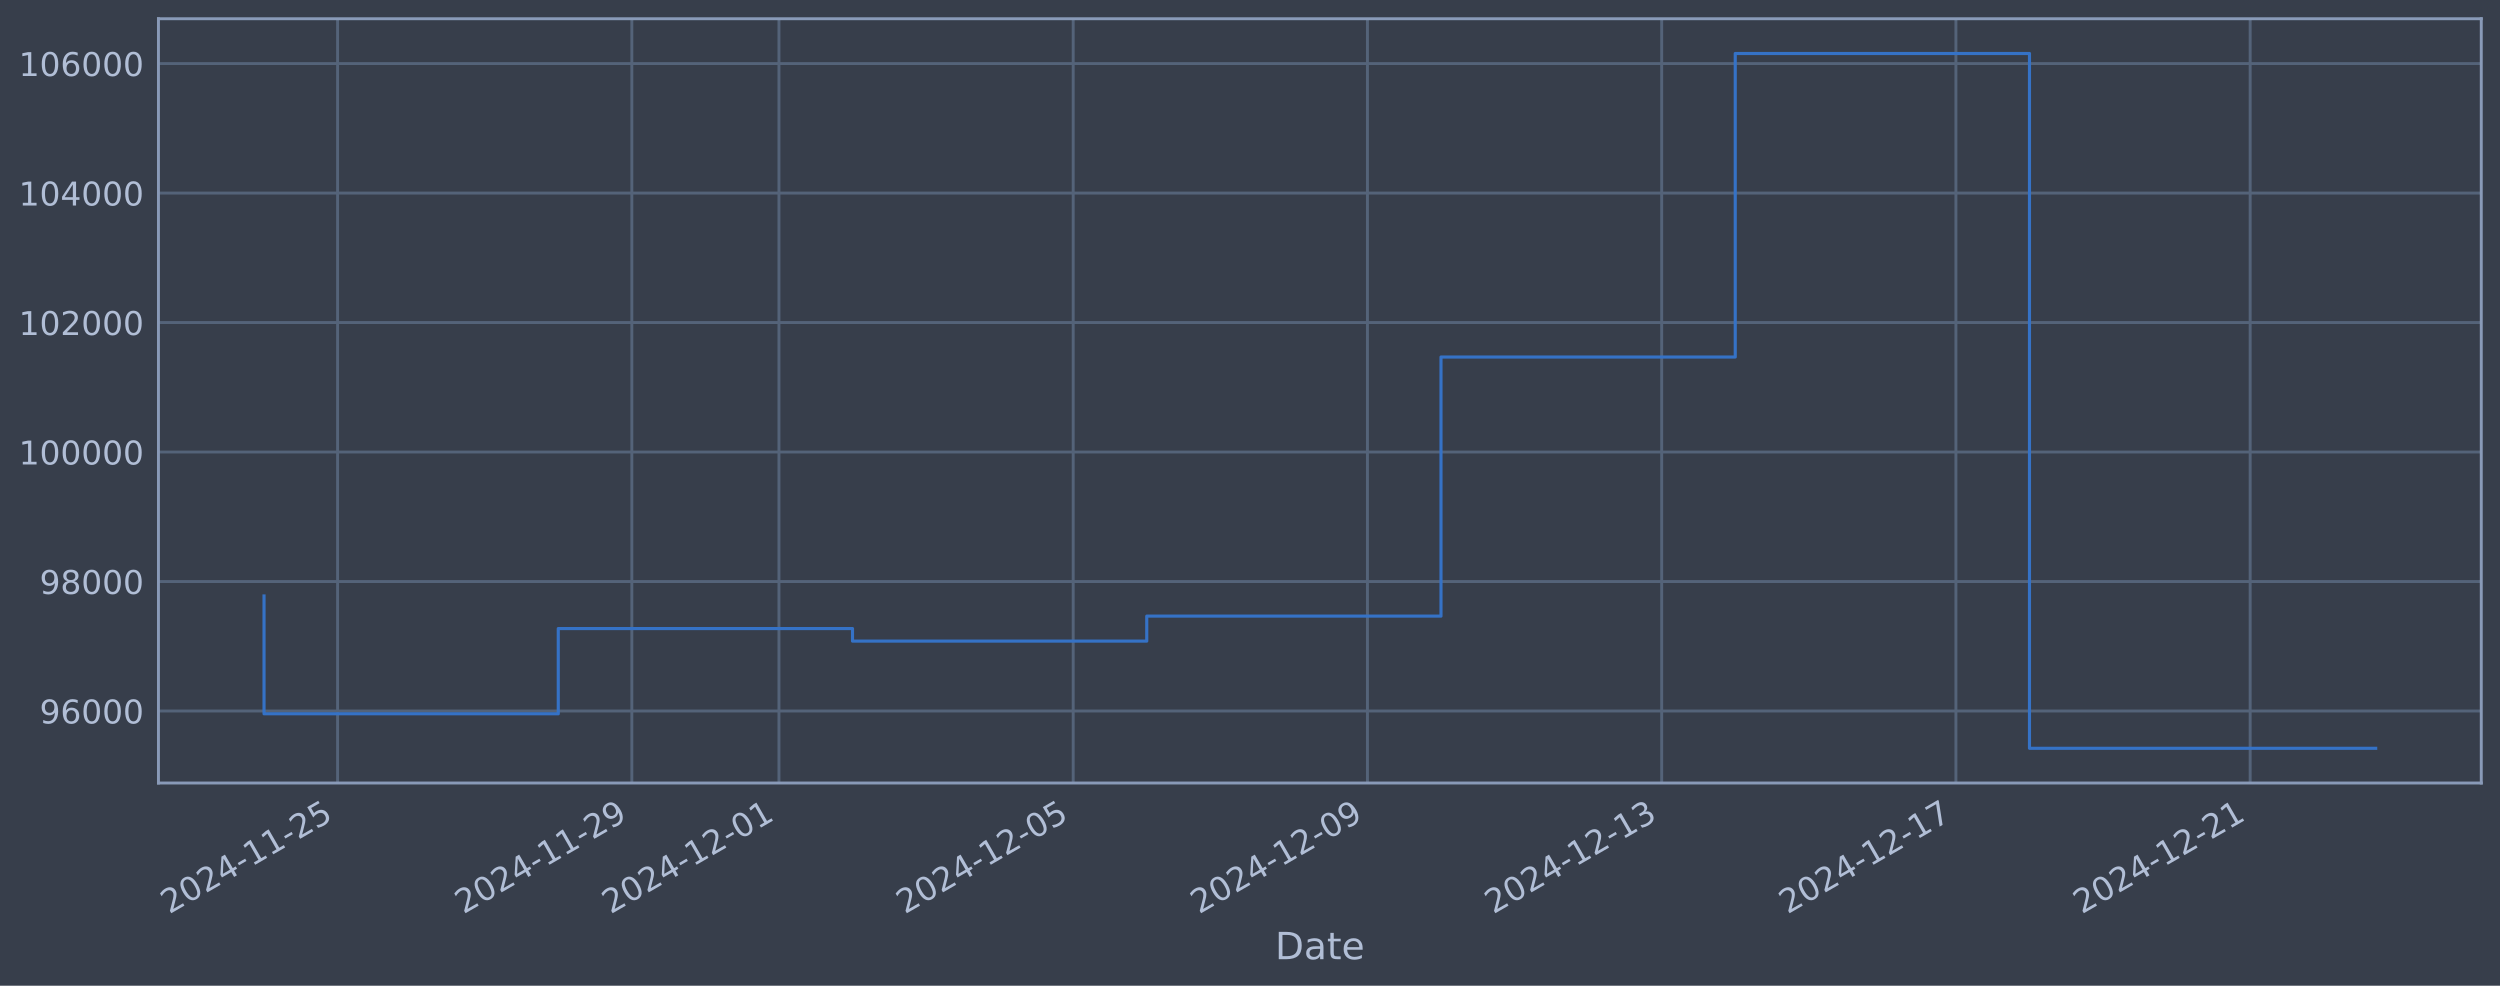
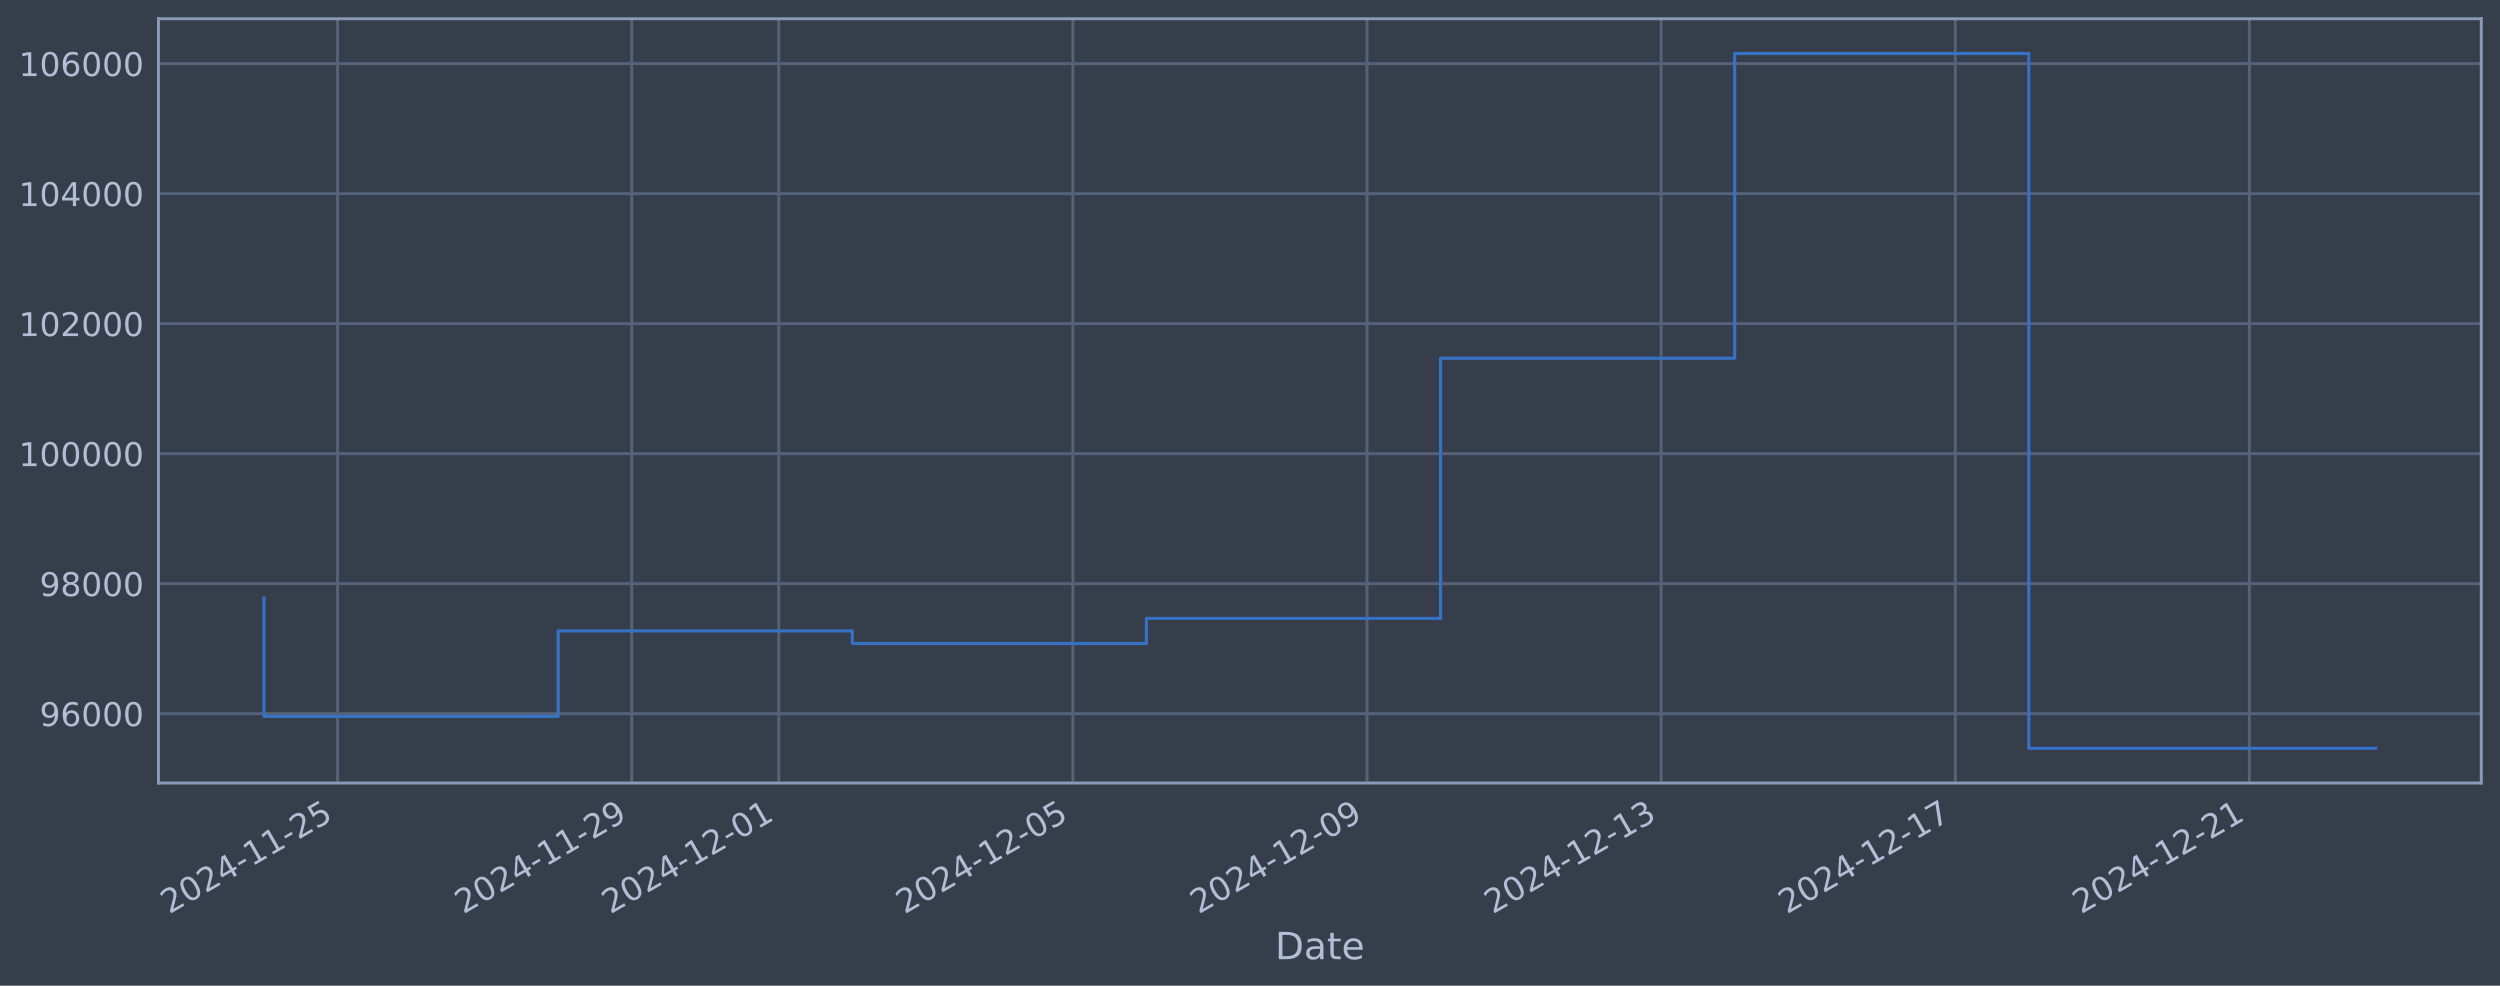
<svg xmlns="http://www.w3.org/2000/svg" xmlns:xlink="http://www.w3.org/1999/xlink" width="960.9pt" height="378.87pt" viewBox="0 0 960.9 378.87" version="1.1">
  <defs>
    <style type="text/css">*{stroke-linejoin: round; stroke-linecap: butt}</style>
  </defs>
  <g id="figure_1">
    <g id="patch_1">
      <path d="M 0 378.87  L 960.9 378.87  L 960.9 0  L 0 0  z " style="fill: #373e4b" />
    </g>
    <g id="axes_1">
      <g id="patch_2">
        <path d="M 60.901 300.96  L 953.701 300.96  L 953.701 7.2  L 60.901 7.2  z " style="fill: #373e4b" />
      </g>
      <g id="matplotlib.axis_1">
        <g id="xtick_1">
          <g id="line2d_1">
-             <path d="M 129.756 300.96  L 129.756 7.2  " clip-path="url(#p4218a5fbac)" style="fill: none; stroke: #546379; stroke-width: 1.12; stroke-linecap: square" />
+             <path d="M 129.745 300.96  L 129.745 7.2  " clip-path="url(#p6f99c6ba04)" style="fill: none; stroke: #546379; stroke-width: 1.12; stroke-linecap: square" />
          </g>
          <g id="line2d_2" />
          <g id="text_1">
-             <g style="fill: #b1bed6" transform="translate(65.03053 351.4642) rotate(-30) scale(0.126 -0.126)">
+             <g style="fill: #b1bed6" transform="translate(65.01986 351.4642) rotate(-30) scale(0.126 -0.126)">
              <defs>
                <path id="DejaVuSans-32" d="M 1228 531  L 3431 531  L 3431 0  L 469 0  L 469 531  Q 828 903 1448 1529  Q 2069 2156 2228 2338  Q 2531 2678 2651 2914  Q 2772 3150 2772 3378  Q 2772 3750 2511 3984  Q 2250 4219 1831 4219  Q 1534 4219 1204 4116  Q 875 4013 500 3803  L 500 4441  Q 881 4594 1212 4672  Q 1544 4750 1819 4750  Q 2544 4750 2975 4387  Q 3406 4025 3406 3419  Q 3406 3131 3298 2873  Q 3191 2616 2906 2266  Q 2828 2175 2409 1742  Q 1991 1309 1228 531  z " transform="scale(0.015625)" />
                <path id="DejaVuSans-30" d="M 2034 4250  Q 1547 4250 1301 3770  Q 1056 3291 1056 2328  Q 1056 1369 1301 889  Q 1547 409 2034 409  Q 2525 409 2770 889  Q 3016 1369 3016 2328  Q 3016 3291 2770 3770  Q 2525 4250 2034 4250  z M 2034 4750  Q 2819 4750 3233 4129  Q 3647 3509 3647 2328  Q 3647 1150 3233 529  Q 2819 -91 2034 -91  Q 1250 -91 836 529  Q 422 1150 422 2328  Q 422 3509 836 4129  Q 1250 4750 2034 4750  z " transform="scale(0.015625)" />
                <path id="DejaVuSans-34" d="M 2419 4116  L 825 1625  L 2419 1625  L 2419 4116  z M 2253 4666  L 3047 4666  L 3047 1625  L 3713 1625  L 3713 1100  L 3047 1100  L 3047 0  L 2419 0  L 2419 1100  L 313 1100  L 313 1709  L 2253 4666  z " transform="scale(0.015625)" />
                <path id="DejaVuSans-2d" d="M 313 2009  L 1997 2009  L 1997 1497  L 313 1497  L 313 2009  z " transform="scale(0.015625)" />
                <path id="DejaVuSans-31" d="M 794 531  L 1825 531  L 1825 4091  L 703 3866  L 703 4441  L 1819 4666  L 2450 4666  L 2450 531  L 3481 531  L 3481 0  L 794 0  L 794 531  z " transform="scale(0.015625)" />
                <path id="DejaVuSans-35" d="M 691 4666  L 3169 4666  L 3169 4134  L 1269 4134  L 1269 2991  Q 1406 3038 1543 3061  Q 1681 3084 1819 3084  Q 2600 3084 3056 2656  Q 3513 2228 3513 1497  Q 3513 744 3044 326  Q 2575 -91 1722 -91  Q 1428 -91 1123 -41  Q 819 9 494 109  L 494 744  Q 775 591 1075 516  Q 1375 441 1709 441  Q 2250 441 2565 725  Q 2881 1009 2881 1497  Q 2881 1984 2565 2268  Q 2250 2553 1709 2553  Q 1456 2553 1204 2497  Q 953 2441 691 2322  L 691 4666  z " transform="scale(0.015625)" />
              </defs>
              <use xlink:href="#DejaVuSans-32" />
              <use xlink:href="#DejaVuSans-30" transform="translate(63.62305 0)" />
              <use xlink:href="#DejaVuSans-32" transform="translate(127.2461 0)" />
              <use xlink:href="#DejaVuSans-34" transform="translate(190.8691 0)" />
              <use xlink:href="#DejaVuSans-2d" transform="translate(254.4922 0)" />
              <use xlink:href="#DejaVuSans-31" transform="translate(290.5762 0)" />
              <use xlink:href="#DejaVuSans-31" transform="translate(354.1992 0)" />
              <use xlink:href="#DejaVuSans-2d" transform="translate(417.8223 0)" />
              <use xlink:href="#DejaVuSans-32" transform="translate(453.9062 0)" />
              <use xlink:href="#DejaVuSans-35" transform="translate(517.5293 0)" />
            </g>
          </g>
        </g>
        <g id="xtick_2">
          <g id="line2d_3">
-             <path d="M 242.851 300.96  L 242.851 7.2  " clip-path="url(#p4218a5fbac)" style="fill: none; stroke: #546379; stroke-width: 1.12; stroke-linecap: square" />
+             <path d="M 242.798 300.96  L 242.798 7.2  " clip-path="url(#p6f99c6ba04)" style="fill: none; stroke: #546379; stroke-width: 1.12; stroke-linecap: square" />
          </g>
          <g id="line2d_4" />
          <g id="text_2">
-             <g style="fill: #b1bed6" transform="translate(178.1254 351.4642) rotate(-30) scale(0.126 -0.126)">
+             <g style="fill: #b1bed6" transform="translate(178.0721 351.4642) rotate(-30) scale(0.126 -0.126)">
              <defs>
                <path id="DejaVuSans-39" d="M 703 97  L 703 672  Q 941 559 1184 500  Q 1428 441 1663 441  Q 2288 441 2617 861  Q 2947 1281 2994 2138  Q 2813 1869 2534 1725  Q 2256 1581 1919 1581  Q 1219 1581 811 2004  Q 403 2428 403 3163  Q 403 3881 828 4315  Q 1253 4750 1959 4750  Q 2769 4750 3195 4129  Q 3622 3509 3622 2328  Q 3622 1225 3098 567  Q 2575 -91 1691 -91  Q 1453 -91 1209 -44  Q 966 3 703 97  z M 1959 2075  Q 2384 2075 2632 2365  Q 2881 2656 2881 3163  Q 2881 3666 2632 3958  Q 2384 4250 1959 4250  Q 1534 4250 1286 3958  Q 1038 3666 1038 3163  Q 1038 2656 1286 2365  Q 1534 2075 1959 2075  z " transform="scale(0.015625)" />
              </defs>
              <use xlink:href="#DejaVuSans-32" />
              <use xlink:href="#DejaVuSans-30" transform="translate(63.62305 0)" />
              <use xlink:href="#DejaVuSans-32" transform="translate(127.2461 0)" />
              <use xlink:href="#DejaVuSans-34" transform="translate(190.8691 0)" />
              <use xlink:href="#DejaVuSans-2d" transform="translate(254.4922 0)" />
              <use xlink:href="#DejaVuSans-31" transform="translate(290.5762 0)" />
              <use xlink:href="#DejaVuSans-31" transform="translate(354.1992 0)" />
              <use xlink:href="#DejaVuSans-2d" transform="translate(417.8223 0)" />
              <use xlink:href="#DejaVuSans-32" transform="translate(453.9062 0)" />
              <use xlink:href="#DejaVuSans-39" transform="translate(517.5293 0)" />
            </g>
          </g>
        </g>
        <g id="xtick_3">
          <g id="line2d_5">
-             <path d="M 299.398 300.96  L 299.398 7.2  " clip-path="url(#p4218a5fbac)" style="fill: none; stroke: #546379; stroke-width: 1.12; stroke-linecap: square" />
+             <path d="M 299.324 300.96  L 299.324 7.2  " clip-path="url(#p6f99c6ba04)" style="fill: none; stroke: #546379; stroke-width: 1.12; stroke-linecap: square" />
          </g>
          <g id="line2d_6" />
          <g id="text_3">
-             <g style="fill: #b1bed6" transform="translate(234.6728 351.4642) rotate(-30) scale(0.126 -0.126)">
+             <g style="fill: #b1bed6" transform="translate(234.5982 351.4642) rotate(-30) scale(0.126 -0.126)">
              <use xlink:href="#DejaVuSans-32" />
              <use xlink:href="#DejaVuSans-30" transform="translate(63.62305 0)" />
              <use xlink:href="#DejaVuSans-32" transform="translate(127.2461 0)" />
              <use xlink:href="#DejaVuSans-34" transform="translate(190.8691 0)" />
              <use xlink:href="#DejaVuSans-2d" transform="translate(254.4922 0)" />
              <use xlink:href="#DejaVuSans-31" transform="translate(290.5762 0)" />
              <use xlink:href="#DejaVuSans-32" transform="translate(354.1992 0)" />
              <use xlink:href="#DejaVuSans-2d" transform="translate(417.8223 0)" />
              <use xlink:href="#DejaVuSans-30" transform="translate(453.9062 0)" />
              <use xlink:href="#DejaVuSans-31" transform="translate(517.5293 0)" />
            </g>
          </g>
        </g>
        <g id="xtick_4">
          <g id="line2d_7">
-             <path d="M 412.493 300.96  L 412.493 7.2  " clip-path="url(#p4218a5fbac)" style="fill: none; stroke: #546379; stroke-width: 1.12; stroke-linecap: square" />
+             <path d="M 412.376 300.96  L 412.376 7.2  " clip-path="url(#p6f99c6ba04)" style="fill: none; stroke: #546379; stroke-width: 1.12; stroke-linecap: square" />
          </g>
          <g id="line2d_8" />
          <g id="text_4">
-             <g style="fill: #b1bed6" transform="translate(347.7677 351.4642) rotate(-30) scale(0.126 -0.126)">
+             <g style="fill: #b1bed6" transform="translate(347.6504 351.4642) rotate(-30) scale(0.126 -0.126)">
              <use xlink:href="#DejaVuSans-32" />
              <use xlink:href="#DejaVuSans-30" transform="translate(63.62305 0)" />
              <use xlink:href="#DejaVuSans-32" transform="translate(127.2461 0)" />
              <use xlink:href="#DejaVuSans-34" transform="translate(190.8691 0)" />
              <use xlink:href="#DejaVuSans-2d" transform="translate(254.4922 0)" />
              <use xlink:href="#DejaVuSans-31" transform="translate(290.5762 0)" />
              <use xlink:href="#DejaVuSans-32" transform="translate(354.1992 0)" />
              <use xlink:href="#DejaVuSans-2d" transform="translate(417.8223 0)" />
              <use xlink:href="#DejaVuSans-30" transform="translate(453.9062 0)" />
              <use xlink:href="#DejaVuSans-35" transform="translate(517.5293 0)" />
            </g>
          </g>
        </g>
        <g id="xtick_5">
          <g id="line2d_9">
-             <path d="M 525.588 300.96  L 525.588 7.2  " clip-path="url(#p4218a5fbac)" style="fill: none; stroke: #546379; stroke-width: 1.12; stroke-linecap: square" />
+             <path d="M 525.428 300.96  L 525.428 7.2  " clip-path="url(#p6f99c6ba04)" style="fill: none; stroke: #546379; stroke-width: 1.12; stroke-linecap: square" />
          </g>
          <g id="line2d_10" />
          <g id="text_5">
-             <g style="fill: #b1bed6" transform="translate(460.8626 351.4642) rotate(-30) scale(0.126 -0.126)">
+             <g style="fill: #b1bed6" transform="translate(460.7026 351.4642) rotate(-30) scale(0.126 -0.126)">
              <use xlink:href="#DejaVuSans-32" />
              <use xlink:href="#DejaVuSans-30" transform="translate(63.62305 0)" />
              <use xlink:href="#DejaVuSans-32" transform="translate(127.2461 0)" />
              <use xlink:href="#DejaVuSans-34" transform="translate(190.8691 0)" />
              <use xlink:href="#DejaVuSans-2d" transform="translate(254.4922 0)" />
              <use xlink:href="#DejaVuSans-31" transform="translate(290.5762 0)" />
              <use xlink:href="#DejaVuSans-32" transform="translate(354.1992 0)" />
              <use xlink:href="#DejaVuSans-2d" transform="translate(417.8223 0)" />
              <use xlink:href="#DejaVuSans-30" transform="translate(453.9062 0)" />
              <use xlink:href="#DejaVuSans-39" transform="translate(517.5293 0)" />
            </g>
          </g>
        </g>
        <g id="xtick_6">
          <g id="line2d_11">
-             <path d="M 638.683 300.96  L 638.683 7.2  " clip-path="url(#p4218a5fbac)" style="fill: none; stroke: #546379; stroke-width: 1.12; stroke-linecap: square" />
+             <path d="M 638.48 300.96  L 638.48 7.2  " clip-path="url(#p6f99c6ba04)" style="fill: none; stroke: #546379; stroke-width: 1.12; stroke-linecap: square" />
          </g>
          <g id="line2d_12" />
          <g id="text_6">
-             <g style="fill: #b1bed6" transform="translate(573.9575 351.4642) rotate(-30) scale(0.126 -0.126)">
+             <g style="fill: #b1bed6" transform="translate(573.7548 351.4642) rotate(-30) scale(0.126 -0.126)">
              <defs>
                <path id="DejaVuSans-33" d="M 2597 2516  Q 3050 2419 3304 2112  Q 3559 1806 3559 1356  Q 3559 666 3084 287  Q 2609 -91 1734 -91  Q 1441 -91 1130 -33  Q 819 25 488 141  L 488 750  Q 750 597 1062 519  Q 1375 441 1716 441  Q 2309 441 2620 675  Q 2931 909 2931 1356  Q 2931 1769 2642 2001  Q 2353 2234 1838 2234  L 1294 2234  L 1294 2753  L 1863 2753  Q 2328 2753 2575 2939  Q 2822 3125 2822 3475  Q 2822 3834 2567 4026  Q 2313 4219 1838 4219  Q 1578 4219 1281 4162  Q 984 4106 628 3988  L 628 4550  Q 988 4650 1302 4700  Q 1616 4750 1894 4750  Q 2613 4750 3031 4423  Q 3450 4097 3450 3541  Q 3450 3153 3228 2886  Q 3006 2619 2597 2516  z " transform="scale(0.015625)" />
              </defs>
              <use xlink:href="#DejaVuSans-32" />
              <use xlink:href="#DejaVuSans-30" transform="translate(63.62305 0)" />
              <use xlink:href="#DejaVuSans-32" transform="translate(127.2461 0)" />
              <use xlink:href="#DejaVuSans-34" transform="translate(190.8691 0)" />
              <use xlink:href="#DejaVuSans-2d" transform="translate(254.4922 0)" />
              <use xlink:href="#DejaVuSans-31" transform="translate(290.5762 0)" />
              <use xlink:href="#DejaVuSans-32" transform="translate(354.1992 0)" />
              <use xlink:href="#DejaVuSans-2d" transform="translate(417.8223 0)" />
              <use xlink:href="#DejaVuSans-31" transform="translate(453.9062 0)" />
              <use xlink:href="#DejaVuSans-33" transform="translate(517.5293 0)" />
            </g>
          </g>
        </g>
        <g id="xtick_7">
          <g id="line2d_13">
-             <path d="M 751.778 300.96  L 751.778 7.2  " clip-path="url(#p4218a5fbac)" style="fill: none; stroke: #546379; stroke-width: 1.12; stroke-linecap: square" />
+             <path d="M 751.533 300.96  L 751.533 7.2  " clip-path="url(#p6f99c6ba04)" style="fill: none; stroke: #546379; stroke-width: 1.12; stroke-linecap: square" />
          </g>
          <g id="line2d_14" />
          <g id="text_7">
-             <g style="fill: #b1bed6" transform="translate(687.0523 351.4642) rotate(-30) scale(0.126 -0.126)">
+             <g style="fill: #b1bed6" transform="translate(686.807 351.4642) rotate(-30) scale(0.126 -0.126)">
              <defs>
                <path id="DejaVuSans-37" d="M 525 4666  L 3525 4666  L 3525 4397  L 1831 0  L 1172 0  L 2766 4134  L 525 4134  L 525 4666  z " transform="scale(0.015625)" />
              </defs>
              <use xlink:href="#DejaVuSans-32" />
              <use xlink:href="#DejaVuSans-30" transform="translate(63.62305 0)" />
              <use xlink:href="#DejaVuSans-32" transform="translate(127.2461 0)" />
              <use xlink:href="#DejaVuSans-34" transform="translate(190.8691 0)" />
              <use xlink:href="#DejaVuSans-2d" transform="translate(254.4922 0)" />
              <use xlink:href="#DejaVuSans-31" transform="translate(290.5762 0)" />
              <use xlink:href="#DejaVuSans-32" transform="translate(354.1992 0)" />
              <use xlink:href="#DejaVuSans-2d" transform="translate(417.8223 0)" />
              <use xlink:href="#DejaVuSans-31" transform="translate(453.9062 0)" />
              <use xlink:href="#DejaVuSans-37" transform="translate(517.5293 0)" />
            </g>
          </g>
        </g>
        <g id="xtick_8">
          <g id="line2d_15">
-             <path d="M 864.873 300.96  L 864.873 7.2  " clip-path="url(#p4218a5fbac)" style="fill: none; stroke: #546379; stroke-width: 1.12; stroke-linecap: square" />
+             <path d="M 864.585 300.96  L 864.585 7.2  " clip-path="url(#p6f99c6ba04)" style="fill: none; stroke: #546379; stroke-width: 1.12; stroke-linecap: square" />
          </g>
          <g id="line2d_16" />
          <g id="text_8">
-             <g style="fill: #b1bed6" transform="translate(800.1472 351.4642) rotate(-30) scale(0.126 -0.126)">
+             <g style="fill: #b1bed6" transform="translate(799.8592 351.4642) rotate(-30) scale(0.126 -0.126)">
              <use xlink:href="#DejaVuSans-32" />
              <use xlink:href="#DejaVuSans-30" transform="translate(63.62305 0)" />
              <use xlink:href="#DejaVuSans-32" transform="translate(127.2461 0)" />
              <use xlink:href="#DejaVuSans-34" transform="translate(190.8691 0)" />
              <use xlink:href="#DejaVuSans-2d" transform="translate(254.4922 0)" />
              <use xlink:href="#DejaVuSans-31" transform="translate(290.5762 0)" />
              <use xlink:href="#DejaVuSans-32" transform="translate(354.1992 0)" />
              <use xlink:href="#DejaVuSans-2d" transform="translate(417.8223 0)" />
              <use xlink:href="#DejaVuSans-32" transform="translate(453.9062 0)" />
              <use xlink:href="#DejaVuSans-31" transform="translate(517.5293 0)" />
            </g>
          </g>
        </g>
        <g id="text_9">
          <g style="fill: #b1bed6" transform="translate(490.0914 368.6753) scale(0.144 -0.144)">
            <defs>
              <path id="DejaVuSans-44" d="M 1259 4147  L 1259 519  L 2022 519  Q 2988 519 3436 956  Q 3884 1394 3884 2338  Q 3884 3275 3436 3711  Q 2988 4147 2022 4147  L 1259 4147  z M 628 4666  L 1925 4666  Q 3281 4666 3915 4102  Q 4550 3538 4550 2338  Q 4550 1131 3912 565  Q 3275 0 1925 0  L 628 0  L 628 4666  z " transform="scale(0.015625)" />
              <path id="DejaVuSans-61" d="M 2194 1759  Q 1497 1759 1228 1600  Q 959 1441 959 1056  Q 959 750 1161 570  Q 1363 391 1709 391  Q 2188 391 2477 730  Q 2766 1069 2766 1631  L 2766 1759  L 2194 1759  z M 3341 1997  L 3341 0  L 2766 0  L 2766 531  Q 2569 213 2275 61  Q 1981 -91 1556 -91  Q 1019 -91 701 211  Q 384 513 384 1019  Q 384 1609 779 1909  Q 1175 2209 1959 2209  L 2766 2209  L 2766 2266  Q 2766 2663 2505 2880  Q 2244 3097 1772 3097  Q 1472 3097 1187 3025  Q 903 2953 641 2809  L 641 3341  Q 956 3463 1253 3523  Q 1550 3584 1831 3584  Q 2591 3584 2966 3190  Q 3341 2797 3341 1997  z " transform="scale(0.015625)" />
              <path id="DejaVuSans-74" d="M 1172 4494  L 1172 3500  L 2356 3500  L 2356 3053  L 1172 3053  L 1172 1153  Q 1172 725 1289 603  Q 1406 481 1766 481  L 2356 481  L 2356 0  L 1766 0  Q 1100 0 847 248  Q 594 497 594 1153  L 594 3053  L 172 3053  L 172 3500  L 594 3500  L 594 4494  L 1172 4494  z " transform="scale(0.015625)" />
              <path id="DejaVuSans-65" d="M 3597 1894  L 3597 1613  L 953 1613  Q 991 1019 1311 708  Q 1631 397 2203 397  Q 2534 397 2845 478  Q 3156 559 3463 722  L 3463 178  Q 3153 47 2828 -22  Q 2503 -91 2169 -91  Q 1331 -91 842 396  Q 353 884 353 1716  Q 353 2575 817 3079  Q 1281 3584 2069 3584  Q 2775 3584 3186 3129  Q 3597 2675 3597 1894  z M 3022 2063  Q 3016 2534 2758 2815  Q 2500 3097 2075 3097  Q 1594 3097 1305 2825  Q 1016 2553 972 2059  L 3022 2063  z " transform="scale(0.015625)" />
            </defs>
            <use xlink:href="#DejaVuSans-44" />
            <use xlink:href="#DejaVuSans-61" transform="translate(77.00195 0)" />
            <use xlink:href="#DejaVuSans-74" transform="translate(138.2812 0)" />
            <use xlink:href="#DejaVuSans-65" transform="translate(177.4902 0)" />
          </g>
        </g>
      </g>
      <g id="matplotlib.axis_2">
        <g id="ytick_1">
          <g id="line2d_17">
-             <path d="M 60.901 273.283  L 953.701 273.283  " clip-path="url(#p4218a5fbac)" style="fill: none; stroke: #546379; stroke-width: 1.12; stroke-linecap: square" />
+             <path d="M 60.901 274.305  L 953.701 274.305  " clip-path="url(#p6f99c6ba04)" style="fill: none; stroke: #546379; stroke-width: 1.12; stroke-linecap: square" />
          </g>
          <g id="line2d_18" />
          <g id="text_10">
-             <g style="fill: #b1bed6" transform="translate(15.21675 278.0699) scale(0.126 -0.126)">
+             <g style="fill: #b1bed6" transform="translate(15.21675 279.0924) scale(0.126 -0.126)">
              <defs>
                <path id="DejaVuSans-36" d="M 2113 2584  Q 1688 2584 1439 2293  Q 1191 2003 1191 1497  Q 1191 994 1439 701  Q 1688 409 2113 409  Q 2538 409 2786 701  Q 3034 994 3034 1497  Q 3034 2003 2786 2293  Q 2538 2584 2113 2584  z M 3366 4563  L 3366 3988  Q 3128 4100 2886 4159  Q 2644 4219 2406 4219  Q 1781 4219 1451 3797  Q 1122 3375 1075 2522  Q 1259 2794 1537 2939  Q 1816 3084 2150 3084  Q 2853 3084 3261 2657  Q 3669 2231 3669 1497  Q 3669 778 3244 343  Q 2819 -91 2113 -91  Q 1303 -91 875 529  Q 447 1150 447 2328  Q 447 3434 972 4092  Q 1497 4750 2381 4750  Q 2619 4750 2861 4703  Q 3103 4656 3366 4563  z " transform="scale(0.015625)" />
              </defs>
              <use xlink:href="#DejaVuSans-39" />
              <use xlink:href="#DejaVuSans-36" transform="translate(63.62305 0)" />
              <use xlink:href="#DejaVuSans-30" transform="translate(127.2461 0)" />
              <use xlink:href="#DejaVuSans-30" transform="translate(190.8691 0)" />
              <use xlink:href="#DejaVuSans-30" transform="translate(254.4922 0)" />
            </g>
          </g>
        </g>
        <g id="ytick_2">
          <g id="line2d_19">
-             <path d="M 60.901 223.513  L 953.701 223.513  " clip-path="url(#p4218a5fbac)" style="fill: none; stroke: #546379; stroke-width: 1.12; stroke-linecap: square" />
+             <path d="M 60.901 224.334  L 953.701 224.334  " clip-path="url(#p6f99c6ba04)" style="fill: none; stroke: #546379; stroke-width: 1.12; stroke-linecap: square" />
          </g>
          <g id="line2d_20" />
          <g id="text_11">
-             <g style="fill: #b1bed6" transform="translate(15.21675 228.3003) scale(0.126 -0.126)">
+             <g style="fill: #b1bed6" transform="translate(15.21675 229.1215) scale(0.126 -0.126)">
              <defs>
                <path id="DejaVuSans-38" d="M 2034 2216  Q 1584 2216 1326 1975  Q 1069 1734 1069 1313  Q 1069 891 1326 650  Q 1584 409 2034 409  Q 2484 409 2743 651  Q 3003 894 3003 1313  Q 3003 1734 2745 1975  Q 2488 2216 2034 2216  z M 1403 2484  Q 997 2584 770 2862  Q 544 3141 544 3541  Q 544 4100 942 4425  Q 1341 4750 2034 4750  Q 2731 4750 3128 4425  Q 3525 4100 3525 3541  Q 3525 3141 3298 2862  Q 3072 2584 2669 2484  Q 3125 2378 3379 2068  Q 3634 1759 3634 1313  Q 3634 634 3220 271  Q 2806 -91 2034 -91  Q 1263 -91 848 271  Q 434 634 434 1313  Q 434 1759 690 2068  Q 947 2378 1403 2484  z M 1172 3481  Q 1172 3119 1398 2916  Q 1625 2713 2034 2713  Q 2441 2713 2670 2916  Q 2900 3119 2900 3481  Q 2900 3844 2670 4047  Q 2441 4250 2034 4250  Q 1625 4250 1398 4047  Q 1172 3844 1172 3481  z " transform="scale(0.015625)" />
              </defs>
              <use xlink:href="#DejaVuSans-39" />
              <use xlink:href="#DejaVuSans-38" transform="translate(63.62305 0)" />
              <use xlink:href="#DejaVuSans-30" transform="translate(127.2461 0)" />
              <use xlink:href="#DejaVuSans-30" transform="translate(190.8691 0)" />
              <use xlink:href="#DejaVuSans-30" transform="translate(254.4922 0)" />
            </g>
          </g>
        </g>
        <g id="ytick_3">
          <g id="line2d_21">
-             <path d="M 60.901 173.744  L 953.701 173.744  " clip-path="url(#p4218a5fbac)" style="fill: none; stroke: #546379; stroke-width: 1.12; stroke-linecap: square" />
+             <path d="M 60.901 174.364  L 953.701 174.364  " clip-path="url(#p6f99c6ba04)" style="fill: none; stroke: #546379; stroke-width: 1.12; stroke-linecap: square" />
          </g>
          <g id="line2d_22" />
          <g id="text_12">
-             <g style="fill: #b1bed6" transform="translate(7.2 178.5307) scale(0.126 -0.126)">
+             <g style="fill: #b1bed6" transform="translate(7.2 179.1506) scale(0.126 -0.126)">
              <use xlink:href="#DejaVuSans-31" />
              <use xlink:href="#DejaVuSans-30" transform="translate(63.62305 0)" />
              <use xlink:href="#DejaVuSans-30" transform="translate(127.2461 0)" />
              <use xlink:href="#DejaVuSans-30" transform="translate(190.8691 0)" />
              <use xlink:href="#DejaVuSans-30" transform="translate(254.4922 0)" />
              <use xlink:href="#DejaVuSans-30" transform="translate(318.1152 0)" />
            </g>
          </g>
        </g>
        <g id="ytick_4">
          <g id="line2d_23">
-             <path d="M 60.901 123.974  L 953.701 123.974  " clip-path="url(#p4218a5fbac)" style="fill: none; stroke: #546379; stroke-width: 1.12; stroke-linecap: square" />
+             <path d="M 60.901 124.393  L 953.701 124.393  " clip-path="url(#p6f99c6ba04)" style="fill: none; stroke: #546379; stroke-width: 1.12; stroke-linecap: square" />
          </g>
          <g id="line2d_24" />
          <g id="text_13">
-             <g style="fill: #b1bed6" transform="translate(7.2 128.7612) scale(0.126 -0.126)">
+             <g style="fill: #b1bed6" transform="translate(7.2 129.1796) scale(0.126 -0.126)">
              <use xlink:href="#DejaVuSans-31" />
              <use xlink:href="#DejaVuSans-30" transform="translate(63.62305 0)" />
              <use xlink:href="#DejaVuSans-32" transform="translate(127.2461 0)" />
              <use xlink:href="#DejaVuSans-30" transform="translate(190.8691 0)" />
              <use xlink:href="#DejaVuSans-30" transform="translate(254.4922 0)" />
              <use xlink:href="#DejaVuSans-30" transform="translate(318.1152 0)" />
            </g>
          </g>
        </g>
        <g id="ytick_5">
          <g id="line2d_25">
-             <path d="M 60.901 74.205  L 953.701 74.205  " clip-path="url(#p4218a5fbac)" style="fill: none; stroke: #546379; stroke-width: 1.12; stroke-linecap: square" />
+             <path d="M 60.901 74.422  L 953.701 74.422  " clip-path="url(#p6f99c6ba04)" style="fill: none; stroke: #546379; stroke-width: 1.12; stroke-linecap: square" />
          </g>
          <g id="line2d_26" />
          <g id="text_14">
-             <g style="fill: #b1bed6" transform="translate(7.2 78.99159) scale(0.126 -0.126)">
+             <g style="fill: #b1bed6" transform="translate(7.2 79.20867) scale(0.126 -0.126)">
              <use xlink:href="#DejaVuSans-31" />
              <use xlink:href="#DejaVuSans-30" transform="translate(63.62305 0)" />
              <use xlink:href="#DejaVuSans-34" transform="translate(127.2461 0)" />
              <use xlink:href="#DejaVuSans-30" transform="translate(190.8691 0)" />
              <use xlink:href="#DejaVuSans-30" transform="translate(254.4922 0)" />
              <use xlink:href="#DejaVuSans-30" transform="translate(318.1152 0)" />
            </g>
          </g>
        </g>
        <g id="ytick_6">
          <g id="line2d_27">
-             <path d="M 60.901 24.435  L 953.701 24.435  " clip-path="url(#p4218a5fbac)" style="fill: none; stroke: #546379; stroke-width: 1.12; stroke-linecap: square" />
+             <path d="M 60.901 24.451  L 953.701 24.451  " clip-path="url(#p6f99c6ba04)" style="fill: none; stroke: #546379; stroke-width: 1.12; stroke-linecap: square" />
          </g>
          <g id="line2d_28" />
          <g id="text_15">
-             <g style="fill: #b1bed6" transform="translate(7.2 29.22202) scale(0.126 -0.126)">
+             <g style="fill: #b1bed6" transform="translate(7.2 29.23773) scale(0.126 -0.126)">
              <use xlink:href="#DejaVuSans-31" />
              <use xlink:href="#DejaVuSans-30" transform="translate(63.62305 0)" />
              <use xlink:href="#DejaVuSans-36" transform="translate(127.2461 0)" />
              <use xlink:href="#DejaVuSans-30" transform="translate(190.8691 0)" />
              <use xlink:href="#DejaVuSans-30" transform="translate(254.4922 0)" />
              <use xlink:href="#DejaVuSans-30" transform="translate(318.1152 0)" />
            </g>
          </g>
        </g>
      </g>
      <g id="line2d_29">
-         <path d="M 101.482 229.064  L 101.482 274.353  L 214.577 274.353  L 214.577 241.589  L 327.672 241.589  L 327.672 246.419  L 440.767 246.419  L 440.767 236.813  L 553.862 236.813  L 553.862 137.225  L 666.957 137.225  L 666.957 20.553  L 780.052 20.553  L 780.052 287.607  L 913.119 287.607  " clip-path="url(#p4218a5fbac)" style="fill: none; stroke: #3572c6; stroke-width: 1.2; stroke-linecap: square" />
+         <path d="M 101.482 229.908  L 101.482 275.38  L 214.535 275.38  L 214.535 242.483  L 327.587 242.483  L 327.587 247.333  L 440.639 247.333  L 440.639 237.688  L 553.691 237.688  L 553.691 137.697  L 666.743 137.697  L 666.743 20.553  L 779.796 20.553  L 779.796 287.607  L 913.119 287.607  " clip-path="url(#p6f99c6ba04)" style="fill: none; stroke: #3572c6; stroke-width: 1.2; stroke-linecap: square" />
      </g>
      <g id="patch_3">
        <path d="M 60.901 300.96  L 60.901 7.2  " style="fill: none; stroke: #899ab8; stroke-width: 1.12; stroke-linejoin: miter; stroke-linecap: square" />
      </g>
      <g id="patch_4">
        <path d="M 953.701 300.96  L 953.701 7.2  " style="fill: none; stroke: #899ab8; stroke-width: 1.12; stroke-linejoin: miter; stroke-linecap: square" />
      </g>
      <g id="patch_5">
        <path d="M 60.901 300.96  L 953.701 300.96  " style="fill: none; stroke: #899ab8; stroke-width: 1.12; stroke-linejoin: miter; stroke-linecap: square" />
      </g>
      <g id="patch_6">
        <path d="M 60.901 7.2  L 953.701 7.2  " style="fill: none; stroke: #899ab8; stroke-width: 1.12; stroke-linejoin: miter; stroke-linecap: square" />
      </g>
    </g>
  </g>
  <defs>
-     <clipPath id="p4218a5fbac">
+     <clipPath id="p6f99c6ba04">
      <rect x="60.901" y="7.2" width="892.8" height="293.76" />
    </clipPath>
  </defs>
</svg>
